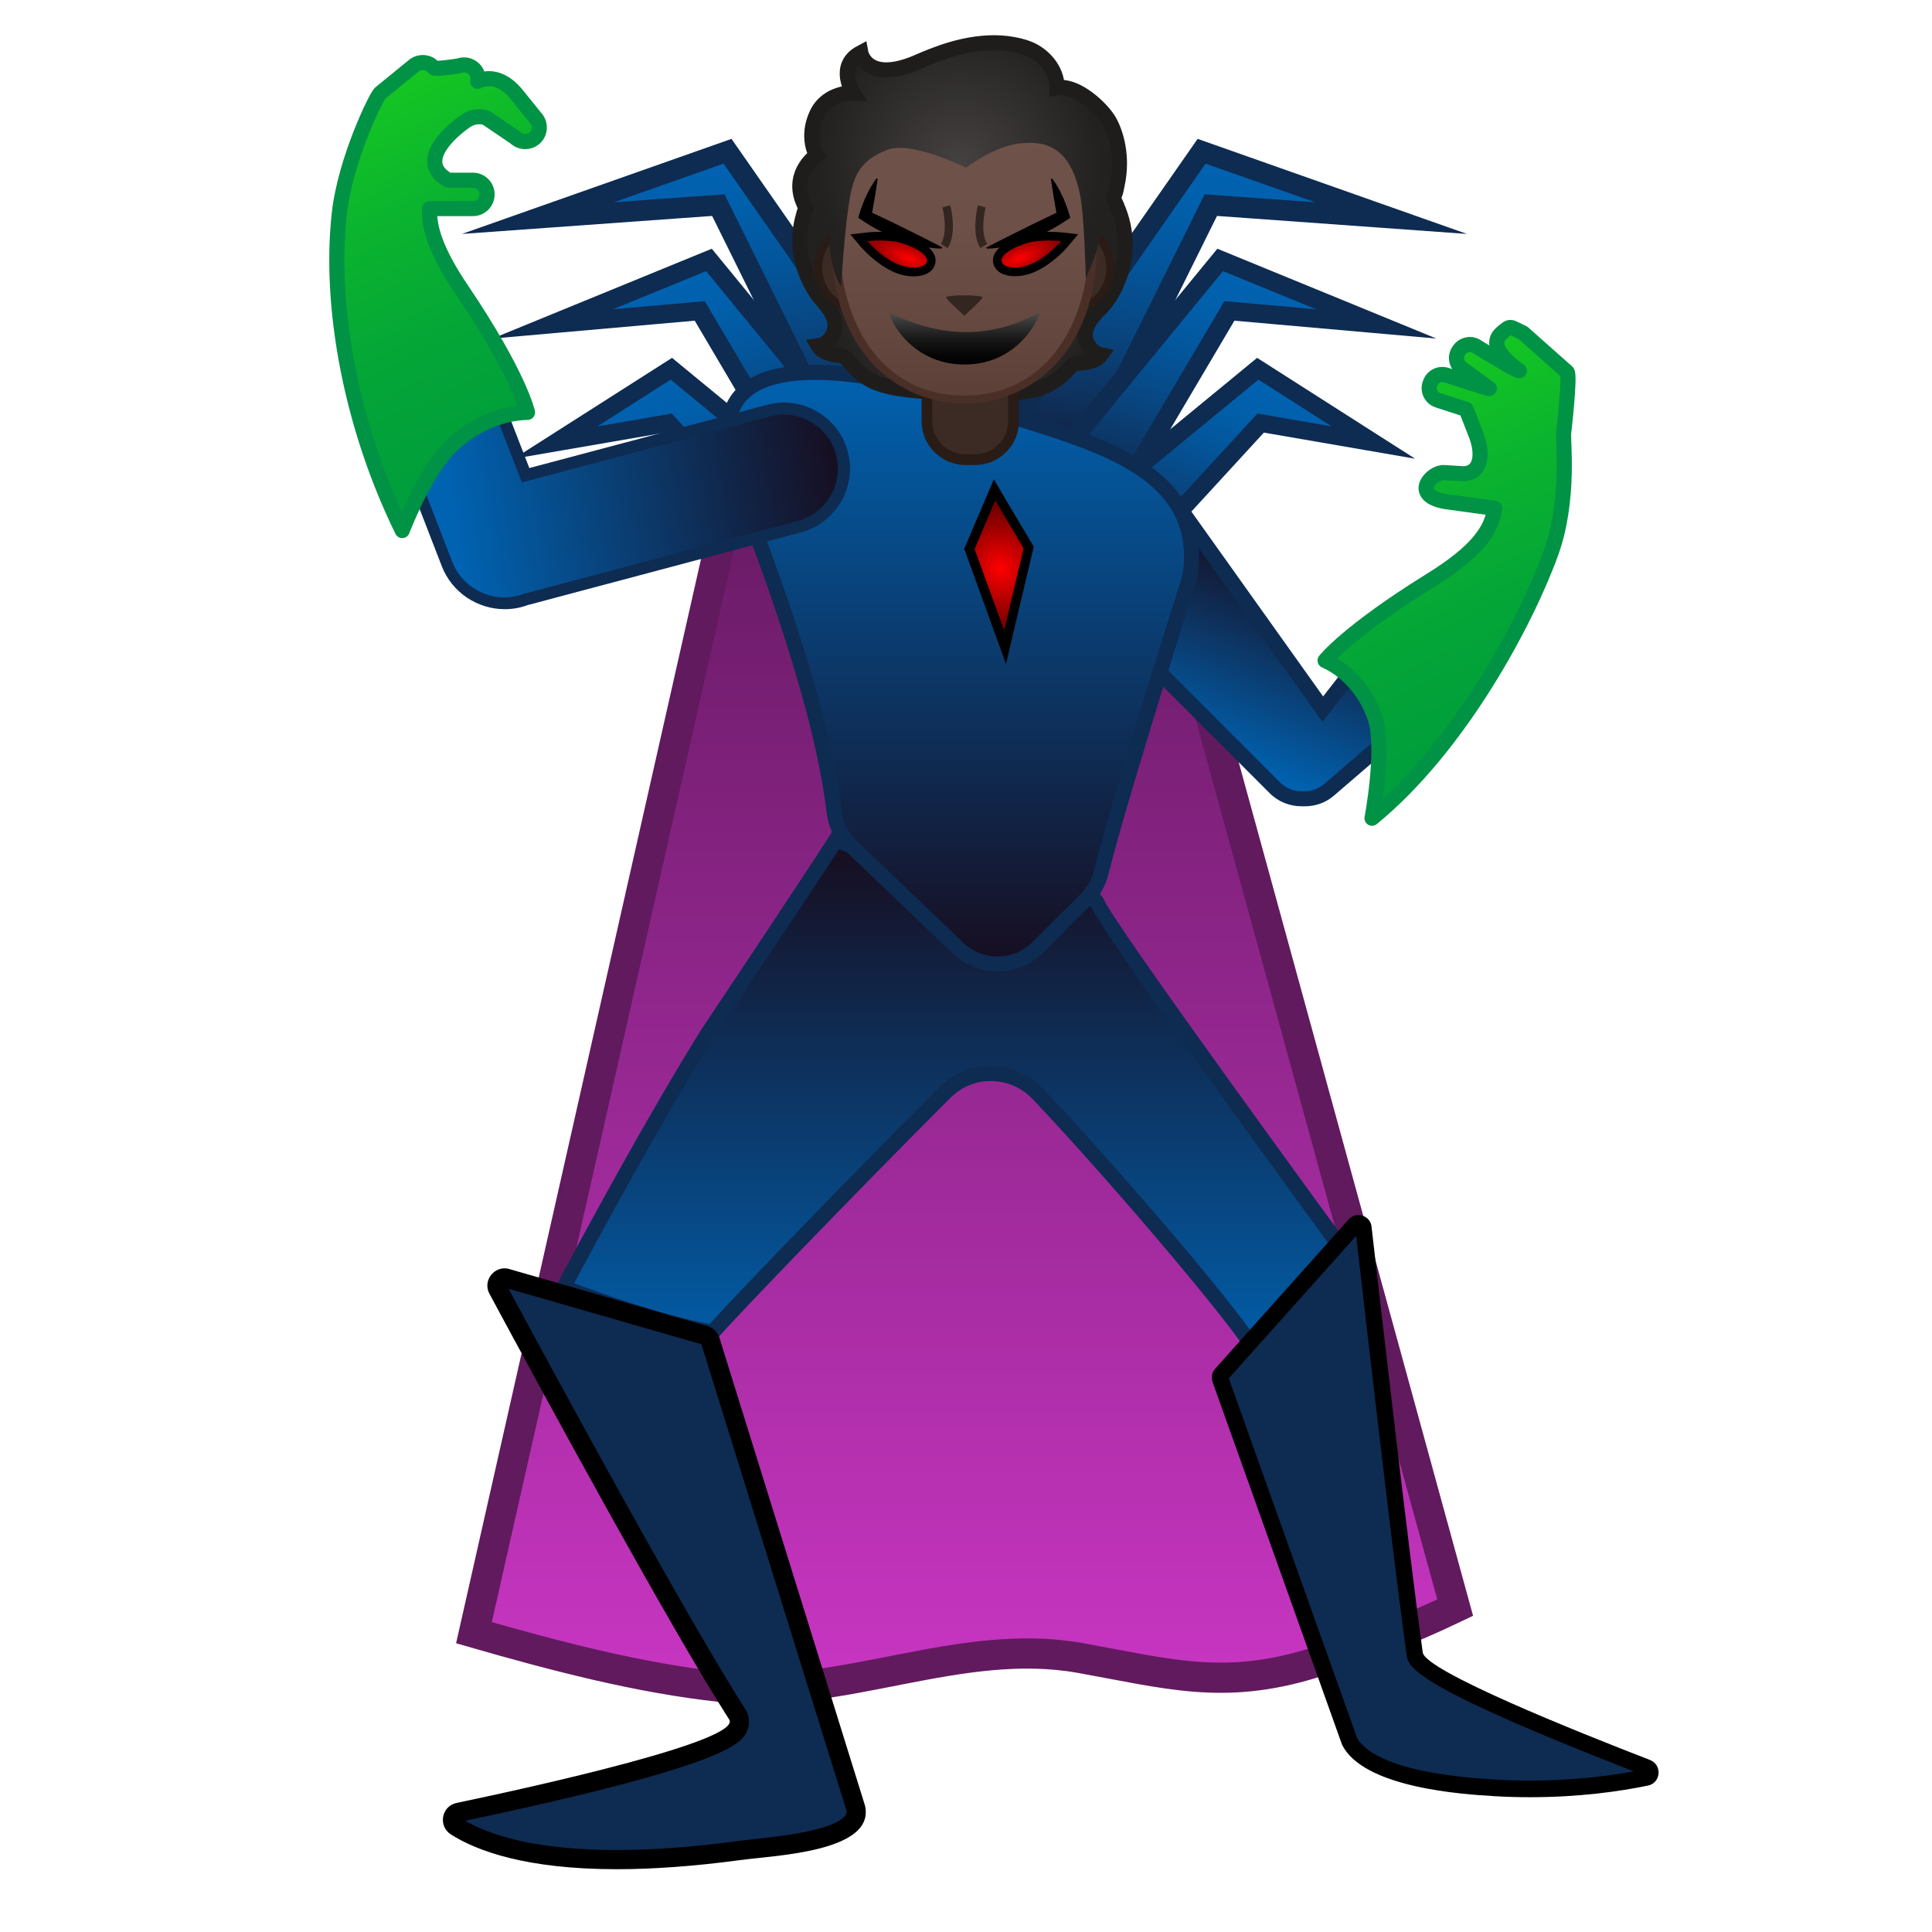
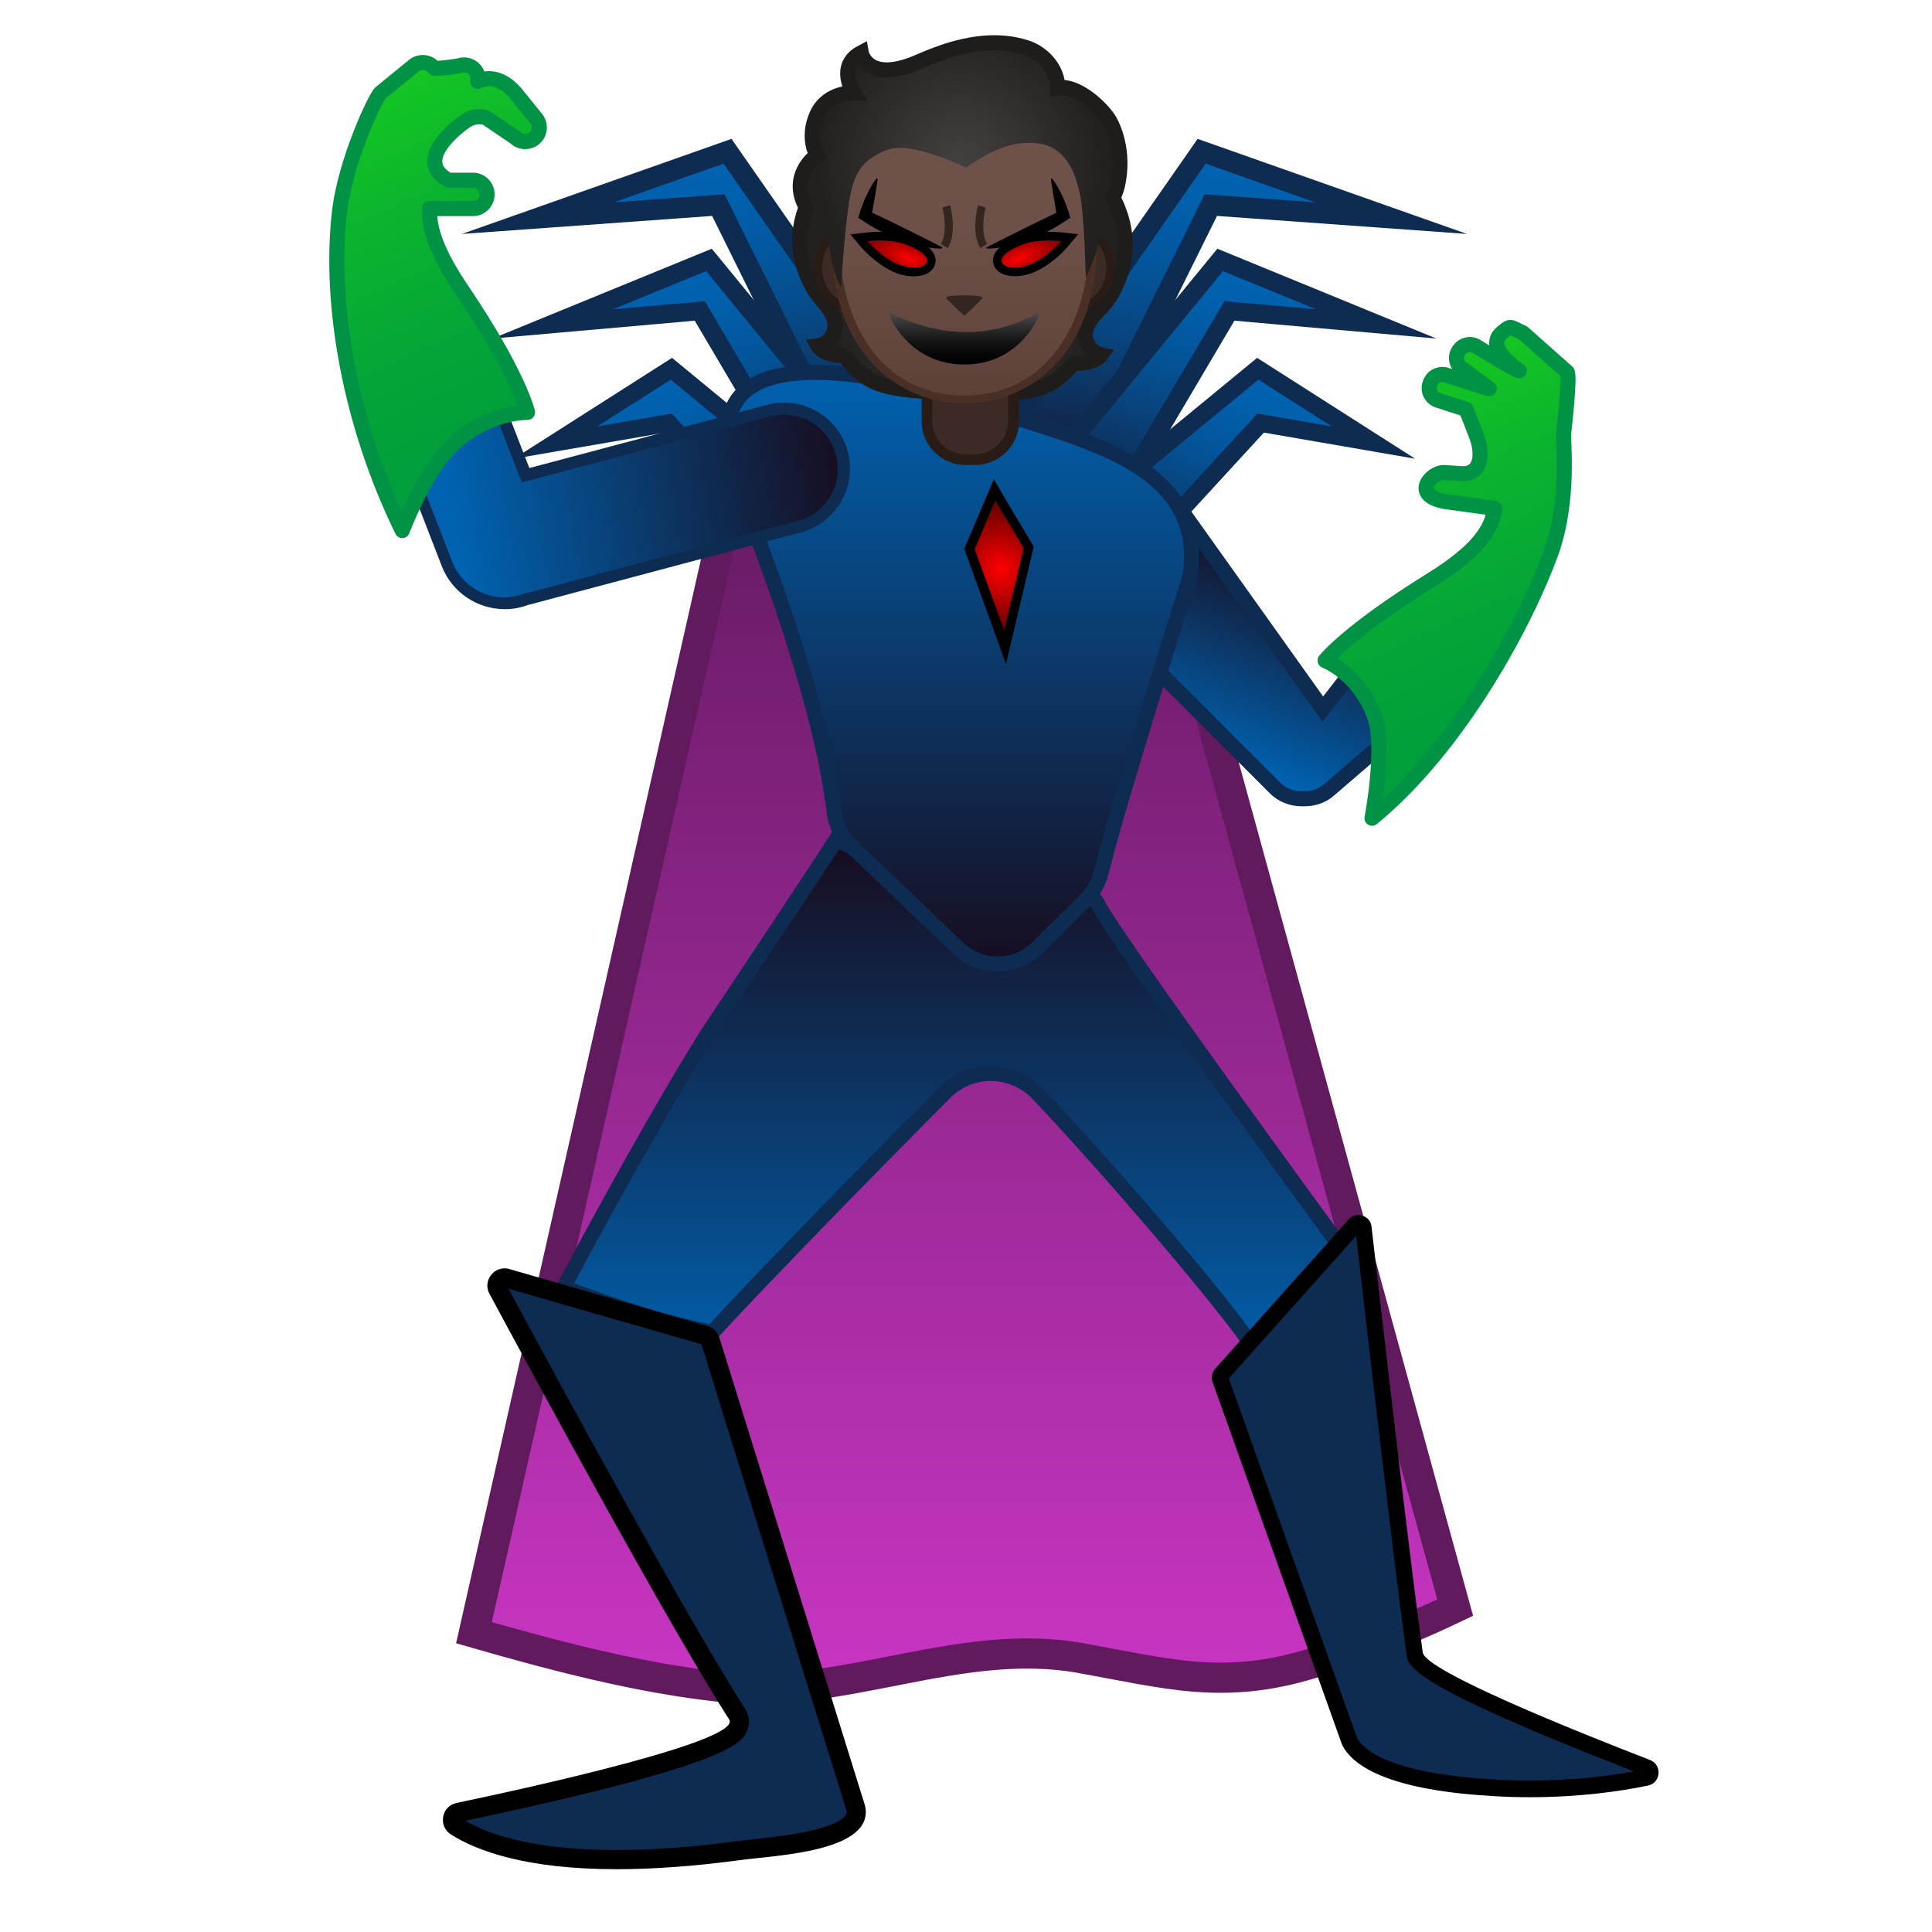
<svg xmlns="http://www.w3.org/2000/svg" xmlns:xlink="http://www.w3.org/1999/xlink" enable-background="new 0 0 128 128" viewBox="0 0 128 128">
  <linearGradient id="a" gradientTransform="matrix(1 0 0 -1 0 131.43)" gradientUnits="userSpaceOnUse" x1="63.9" x2="63.9" y1="97.12" y2="20.57">
    <stop offset="0" stop-color="#691b66" />
    <stop offset="1" stop-color="#c735c1" />
  </linearGradient>
  <linearGradient id="b">
    <stop offset=".003" stop-color="#0063b2" />
    <stop offset=".136" stop-color="#0160ac" />
    <stop offset=".311" stop-color="#03569c" />
    <stop offset=".508" stop-color="#084681" />
    <stop offset=".722" stop-color="#0e305b" />
    <stop offset=".948" stop-color="#15142b" />
    <stop offset="1" stop-color="#170d1f" />
  </linearGradient>
  <linearGradient id="c" gradientTransform="matrix(1.0651 -.1281 -.1293 -1.0755 55.33 104.29)" gradientUnits="userSpaceOnUse" x1="3.97" x2="3.97" xlink:href="#b" y1="87.09" y2="64.88" />
  <linearGradient id="d" gradientTransform="matrix(.9919 -.2786 -.2895 -1.0307 73.71 35.76)" gradientUnits="userSpaceOnUse" x1="-21.1" x2="-21.1" xlink:href="#b" y1="23.34" y2="4.47" />
  <linearGradient id="e" gradientTransform="matrix(.909 -.4169 -.4169 -.909 80.06 -44.44)" gradientUnits="userSpaceOnUse" x1="-61.05" x2="-61.05" xlink:href="#b" y1="-47.84" y2="-65.91" />
  <linearGradient id="f" gradientTransform="matrix(-1.0651 -.1281 .1293 -1.0755 -659.98 104.29)" gradientUnits="userSpaceOnUse" x1="-673.92" x2="-673.92" xlink:href="#b" y1="167.83" y2="145.62" />
  <linearGradient id="g" gradientTransform="matrix(-.9919 -.2786 .2895 -1.0307 -678.37 35.76)" gradientUnits="userSpaceOnUse" x1="-705.54" x2="-705.54" xlink:href="#b" y1="208.35" y2="189.48" />
  <linearGradient id="h" gradientTransform="matrix(-.909 -.4169 .4169 -.909 -684.72 -44.44)" gradientUnits="userSpaceOnUse" x1="-726.79" x2="-726.79" xlink:href="#b" y1="257.49" y2="239.43" />
  <linearGradient id="i">
    <stop offset=".003" stop-color="#0063b2" />
    <stop offset="1" stop-color="#170d1f" />
  </linearGradient>
  <linearGradient id="j" gradientTransform="matrix(1 0 0 -1 0 131.43)" gradientUnits="userSpaceOnUse" x1="78.73" x2="84.18" xlink:href="#i" y1="81.85" y2="95.14" />
  <linearGradient id="k" gradientTransform="matrix(1 0 0 -1 0 131.43)" gradientUnits="userSpaceOnUse" x1="63.08" x2="63.08" y1="75.42" y2="39.82">
    <stop offset="0" stop-color="#170d1f" />
    <stop offset=".997" stop-color="#0063b2" />
  </linearGradient>
  <linearGradient id="l" gradientTransform="matrix(1 0 0 -1 0 131.43)" gradientUnits="userSpaceOnUse" x1="63.6" x2="63.6" xlink:href="#i" y1="107.47" y2="67.27" />
  <linearGradient id="m">
    <stop offset="0" stop-color="#444140" />
    <stop offset="1" stop-color="#232020" />
  </linearGradient>
  <radialGradient id="n" cx="63.81" cy="19.35" gradientUnits="userSpaceOnUse" r="8.95" xlink:href="#m" />
  <linearGradient id="o" gradientTransform="matrix(1 0 0 -1 0 131.43)" gradientUnits="userSpaceOnUse" x1="63.89" x2="63.89" y1="105.13" y2="126.5">
    <stop offset="0" stop-color="#5c4037" />
    <stop offset=".158" stop-color="#63463d" />
    <stop offset=".533" stop-color="#6d5047" />
    <stop offset="1" stop-color="#70534a" />
  </linearGradient>
  <linearGradient id="p" gradientTransform="matrix(1 0 0 -1 0 131.43)" gradientUnits="userSpaceOnUse" x1="63.89" x2="63.89" y1="110.7" y2="107.26">
    <stop offset="0" stop-color="#4d4d4d" />
    <stop offset=".255" stop-color="#2f2f2f" />
    <stop offset=".541" stop-color="#151515" />
    <stop offset=".799" stop-color="#060606" />
    <stop offset="1" />
  </linearGradient>
  <radialGradient id="q" cx="63.58" cy="10.91" gradientUnits="userSpaceOnUse" r="9.42" xlink:href="#m" />
  <linearGradient id="r">
    <stop offset=".003" stop-color="#f00" />
    <stop offset=".072" stop-color="#f50000" />
    <stop offset=".712" stop-color="#980000" />
    <stop offset="1" stop-color="#730000" />
  </linearGradient>
  <radialGradient id="s" cx="114.04" cy="189.41" gradientTransform="matrix(.9263 .3768 .1497 -.368 -73.77 43.84)" gradientUnits="userSpaceOnUse" r="3.38" xlink:href="#r" />
  <radialGradient id="t" cx="-574.46" cy="-540.81" gradientTransform="matrix(-.9263 .3768 -.1497 -.368 -545.53 34.54)" gradientUnits="userSpaceOnUse" r="3.38" xlink:href="#r" />
  <radialGradient id="u" cx="58.61" cy="97.64" gradientTransform="matrix(.9649 -.0175 -.0701 -1.0351 16.58 139.75)" gradientUnits="userSpaceOnUse" r="3.84" xlink:href="#r" />
  <linearGradient id="v" gradientTransform="matrix(1 0 0 -1 0 131.43)" gradientUnits="userSpaceOnUse" x1="29.38" x2="55.44" xlink:href="#i" y1="99.58" y2="103.6" />
  <linearGradient id="w">
    <stop offset="0" stop-color="#17cb1f" />
    <stop offset=".356" stop-color="#0bb42e" />
    <stop offset=".719" stop-color="#03a438" />
    <stop offset=".997" stop-color="#009e3c" />
  </linearGradient>
  <linearGradient id="x" gradientTransform="matrix(1 0 0 -1 0 131.43)" gradientUnits="userSpaceOnUse" x1="23.31" x2="34.92" xlink:href="#w" y1="127.19" y2="101.44" />
  <linearGradient id="y" gradientTransform="matrix(1 0 0 -1 0 131.43)" gradientUnits="userSpaceOnUse" x1="90.43" x2="101.31" xlink:href="#w" y1="107.37" y2="83.24" />
  <path d="m48.65 31.81-17.25 76.36c5.32 1.53 10.92 3.01 16.42 3.6 8.01.87 15.75-3.36 23.77-1.92 5.83 1.05 9.46 2.13 15.28.37 3.26-.98 6.47-2.24 9.54-3.71l-20.51-74.7z" fill="url(#a)" stroke="#611a5e" stroke-miterlimit="10" stroke-width="2" />
  <g stroke="#0e2b52" stroke-miterlimit="10">
    <path d="m35.64 14.45 12.56-4.43 16.01 22.97-6.75.54-9.87-19.94z" fill="url(#c)" stroke-width="1.37" />
    <path d="m36.62 21.46 10.35-4.24 14.37 17.53-5.82 1.37-9.16-15.52z" fill="url(#d)" stroke-width="1.23" />
    <path d="m36.81 29.32 7.67-4.89 15.93 13.11-5.37 2.21-10.75-11.72z" fill="url(#e)" stroke-width="1.17" />
    <path d="m92.16 14.45-12.55-4.43-16.02 22.97 6.75.54 9.88-19.94z" fill="url(#f)" stroke-width="1.37" />
    <path d="m91.18 21.46-10.34-4.24-14.38 17.53 5.82 1.37 9.17-15.52z" fill="url(#g)" stroke-width="1.23" />
    <path d="m90.99 29.32-7.66-4.89-15.94 13.11 5.37 2.21 10.76-11.72z" fill="url(#h)" stroke-width="1.17" />
  </g>
  <path d="m86.25 52.93c-.67 0-1.3-.25-1.76-.72l-14.15-14.14c-.97-.97-.97-2.56 0-3.54l1.94-1.94c.31-.31.99-.49 1.87-.49 1.44 0 3.04.47 3.64 1.07l9.85 13.81 3.19-4.09c.38-.32.96-.53 1.56-.53.73 0 1.42.32 1.9.87l.22.25c.9 1.04.78 2.63-.26 3.53l-6.19 5.33c-.45.39-1.01.59-1.62.59z" fill="url(#j)" />
  <path d="m74.16 32.6c1.36 0 2.74.45 3.24.88l9.44 13.25.78 1.09.82-1.06 2.71-3.48c.35-.27.78-.42 1.23-.42.59 0 1.14.25 1.52.69l.22.25c.72.84.63 2.1-.21 2.82l-6.19 5.33c-.45.39-.96.47-1.31.47h-.18c-.54 0-1.04-.2-1.41-.57l-14.12-14.14c-.78-.78-.78-2.05 0-2.83l1.94-1.94c.17-.17.71-.34 1.52-.34m0-1c-.94 0-1.78.19-2.23.64l-1.94 1.94c-1.17 1.17-1.17 3.08 0 4.24l14.14 14.14c.58.58 1.35.86 2.12.86h.18c.69 0 1.39-.22 1.95-.71l6.19-5.33c1.25-1.08 1.39-2.98.32-4.23l-.22-.25c-.59-.69-1.43-1.04-2.28-1.04-.69 0-1.39.24-1.95.72l-2.78 3.56-9.5-13.33c-.73-.72-2.49-1.21-4-1.21z" fill="#0e2b52" />
  <path d="m83.08 89.35c-1.68-2.64-9.48-11.79-14.32-16.87-.82-.86-1.93-1.34-3.12-1.34-1.14 0-2.22.45-3.02 1.25-6.19 6.2-13.52 13.79-15.4 15.89-3.62-.65-8.31-2.38-9.86-2.97 1.12-2.11 5.6-10.49 9.47-16.72.03-.05.45-.67 1.08-1.62 5.25-7.88 6.92-10.42 7.46-11.29.99.35 3.94 1.48 8.28 3.93.76.43 1.54.65 2.31.65 2.25 0 3.81-1.83 4.5-2.82.23.24.55.58 1.01 1.07.47.49 1.1 1.15 1.22 1.31.87 1.87 12.23 17.46 16.12 22.78-.72 1.08-3.36 4.98-5.73 6.75z" fill="url(#k)" />
  <path d="m55.58 56.27c1.23.46 3.97 1.58 7.83 3.76.84.47 1.7.71 2.55.71 2.12 0 3.68-1.46 4.54-2.55.17.18.37.39.6.63.45.47 1.07 1.12 1.18 1.27-.01-.01-.1-.14-.14-.33.22 1.04 8.74 12.85 16.03 22.83-.84 1.26-2.99 4.33-5 6.02-2.36-3.43-10.13-12.34-14.07-16.49-.92-.96-2.15-1.5-3.48-1.5-1.28 0-2.48.5-3.38 1.4-6 6.01-13.08 13.34-15.23 15.7-3.19-.61-7.12-2.01-8.97-2.7 1.44-2.71 5.58-10.38 9.18-16.18.04-.07.45-.68 1.07-1.6 4.65-6.94 6.52-9.77 7.29-10.97m-.43-1.21c-.04.2-8.65 13.1-8.75 13.25-4.5 7.25-9.75 17.25-9.75 17.25s6.25 2.5 10.75 3.25c1.53-1.75 9.16-9.66 15.57-16.08.74-.74 1.7-1.11 2.67-1.11 1 0 2.01.4 2.76 1.18 5.55 5.86 14.17 16.09 14.5 17.26 2.97-1.89 6.5-7.5 6.5-7.5s-16.04-21.93-16.27-23c-.04-.18-2.69-2.8-2.73-3 0 0-1.69 3.18-4.44 3.18-.63 0-1.32-.17-2.06-.58-5.5-3.1-8.75-4.1-8.75-4.1z" fill="#0e2b52" />
  <path d="m66.09 63.87c-.97 0-1.89-.37-2.59-1.04l-7.09-6.78c-.63-.6-1.03-1.4-1.13-2.26-.17-1.42-.55-3.75-1.38-6.86-1.4-5.21-3.1-9.75-4.22-12.76-.41-1.1-.73-1.96-.91-2.52-.75-2.32-.7-4.08.13-5.22.85-1.17 2.58-1.77 5.12-1.77 4.58 0 10.17 1.97 10.23 1.99 1.08.41 2.26.78 3.51 1.17 5.56 1.75 11.87 3.73 11.13 10.02-.02.21-.07.43-.15.69-.8 2.51-4.81 15.26-5.76 19.22-.17.7-.52 1.33-1.01 1.82-.83.82-2.06 2.05-3.21 3.2-.73.71-1.67 1.1-2.67 1.1z" fill="url(#l)" />
  <path d="m54.01 25.17c4.49 0 10.01 1.94 10.04 1.95 1.1.42 2.29.79 3.55 1.18 5.64 1.77 11.48 3.61 10.79 9.48-.02.18-.07.38-.13.6-.8 2.52-4.82 15.28-5.77 19.26-.15.61-.45 1.15-.88 1.58-.83.82-2.07 2.05-3.22 3.2-.61.61-1.43.95-2.3.95-.84 0-1.64-.32-2.25-.9l-7.1-6.78c-.54-.52-.89-1.21-.98-1.96-.17-1.43-.55-3.79-1.4-6.93-1.41-5.23-3.11-9.79-4.24-12.8-.41-1.09-.73-1.95-.9-2.49-.7-2.16-.68-3.77.06-4.77.76-1.04 2.35-1.57 4.73-1.57m0-1c-4.21 0-7.67 1.6-5.73 7.64.66 2.06 3.2 8.1 5.12 15.25.83 3.1 1.2 5.41 1.37 6.79.12.98.57 1.88 1.28 2.56l7.1 6.78c.82.79 1.88 1.18 2.94 1.18 1.09 0 2.17-.41 3-1.24 1.15-1.15 2.39-2.38 3.21-3.2.57-.56.96-1.27 1.15-2.05.95-3.96 5-16.83 5.75-19.19.08-.25.14-.52.17-.78.95-8.14-8.9-9.42-14.97-11.72 0 0-5.67-2.02-10.39-2.02z" fill="#0e2b52" />
  <path d="m72.03 22.73c-.37-.81.11-1.53.91-2.32.9-.89 2.44-4.27 1-7.13-.29-.05-4.47.15-5.53.12-1.28-.04-3.23-.1-4.52-.15-1.28-.04-3.23-.1-4.52-.15-1.06-.03-5.24-.51-5.53-.48-1.62 2.76-.28 6.24.56 7.19.75.84 1.18 1.59.76 2.38-.28.52-.68.68-.96.72.07.12.17.23.28.3.4.26.91.33 1.24.35.2.01.34.15.47.31 1.36 1.65 2.33 2.01 7.29 2.17s5.95-.14 7.41-1.7c.14-.15.29-.28.49-.28.33 0 .85-.04 1.26-.27.12-.07.22-.17.3-.28-.28-.06-.66-.25-.91-.78z" fill="url(#n)" />
  <path d="m72.03 22.73c-.37-.81.11-1.53.91-2.32.9-.89 2.68-3.99.72-7.41-.29-.05-19.53-.14-19.82-.1-1.82 3.05-.28 5.96.56 6.91.75.84 1.18 1.59.76 2.38-.28.52-.68.68-.96.72.07.12.17.23.28.3.4.26.91.33 1.24.35.2.01.34.15.47.31 1.36 1.65 2.33 2.01 7.29 2.17s5.95-.14 7.41-1.7c.14-.15.29-.28.49-.28.33 0 .85-.04 1.26-.27.12-.07.22-.17.3-.28-.28-.06-.66-.25-.91-.78z" fill="none" stroke="#1f1d1b" stroke-miterlimit="10" />
  <path d="m63.98 30.46c-1.42 0-2.58-1.14-2.58-2.54v-3.19h5.74v3.19c0 1.4-1.16 2.54-2.57 2.54z" fill="#3c2b24" />
  <path d="m66.79 25.08v2.83c0 1.21-1 2.19-2.22 2.19h-.59c-1.22 0-2.22-.98-2.22-2.19v-2.83zm.71-.71h-6.44v3.54c0 1.6 1.31 2.9 2.93 2.9h.59c1.62 0 2.93-1.3 2.93-2.9v-3.54z" fill="#291b16" />
  <path d="m56.75 20.46c-1.4 0-2.54-1.22-2.54-2.72s1.14-2.72 2.54-2.72h14.28c1.4 0 2.54 1.22 2.54 2.72s-1.14 2.72-2.54 2.72z" fill="#3c2b24" />
  <path d="m71.02 15.28c1.26 0 2.28 1.1 2.28 2.46s-1.02 2.46-2.28 2.46h-14.27c-1.26 0-2.28-1.1-2.28-2.46s1.02-2.46 2.28-2.46zm0-.53h-14.27c-1.54 0-2.8 1.34-2.8 2.98s1.26 2.98 2.8 2.98h14.28c1.54 0 2.8-1.34 2.8-2.98s-1.27-2.98-2.81-2.98z" fill="#291b16" />
  <path d="m63.89 26.48c-4.09 0-8.5-3.17-8.5-10.14 0-5.58 3.25-11.6 8.5-11.6s8.5 6.02 8.5 11.6c-.01 6.95-4.41 10.14-8.5 10.14z" fill="url(#o)" />
  <path d="m63.89 4.99c5.09 0 8.23 5.88 8.23 11.34 0 4.76-2.58 9.88-8.23 9.88-5.66 0-8.23-5.12-8.23-9.88-.01-5.45 3.14-11.34 8.23-11.34m0-.52c-4.55 0-8.76 4.86-8.76 11.86 0 6.96 4.34 10.4 8.76 10.4s8.76-3.44 8.76-10.4c-.01-7-4.22-11.86-8.76-11.86z" fill="#4a2f27" />
  <path d="m62.68 19.71c.08.19 1.21 1.21 1.21 1.21s1.13-1.02 1.21-1.21c.07-.19-2.5-.19-2.42 0z" fill="#33251f" />
  <path d="m68.82 20.72c-3.13 1.71-6.4 1.71-9.87 0-.24-.12 1.1 3.43 4.94 3.43 3.84.01 5.17-3.56 4.93-3.43z" fill="url(#p)" />
  <path d="m60.47 4.25c-3.08 1.18-3.43-.76-3.43-.76-1.66.88-.51 2.66-.51 2.66s-1.71-.08-2.41 1.41c-.73 1.56-.02 2.73-.02 2.73s-1.62 1.08-.93 2.97c.46 1.25 1.75 1.72 1.75 1.72-.09 2.72.8 4.02.8 4.02s.2-3.26.48-5.23.63-3.08 2.57-3.84c1.62-.63 5.23 1.18 5.23 1.18s1.81-1.39 3.5-1.6 3.46.13 4.09 3.58c.25 1.37.35 5.37.35 5.37-.02-.12.85-1.64.97-3.16.04-.57.87-1.96 1.1-2.99.51-2.24-.27-3.98-.63-4.49-.66-.94-2.2-2.23-3.33-2 .03-1.22-.96-2.32-2.12-2.68-3.19-1-6.55.76-7.46 1.11z" fill="url(#q)" />
-   <path d="m53.23 14.26.18-.51c-.16-.24-.11-.16-.25-.49-.69-1.89.93-2.97.93-2.97s-.71-1.17.02-2.73c.7-1.49 2.41-1.41 2.41-1.41s-1.15-1.78.51-2.66c0 0 .35 1.94 3.43.76.68-.26 2.74-1.32 5.07-1.41.78-.03 1.58.05 2.38.3 1.16.36 2.15 1.46 2.12 2.68 1.13-.23 2.67 1.06 3.33 2 .37.51 1.15 2.25.64 4.49-.09.41-.05.36-.25.81l.26.58" fill="none" stroke="#1f1d1b" />
  <path d="m62.38 16.47c-.24 0-.48-.02-.71-.05l-.34-.05-.33-.07c-.22-.04-.43-.11-.65-.17s-.42-.13-.63-.2c-.82-.31-1.61-.69-2.35-1.17l-.51-.33.13-.43c.06-.19.12-.37.2-.55l.11-.28.13-.27c.08-.18.18-.36.28-.54s.22-.35.35-.53l.09.02c-.06.38-.12.77-.18 1.15l-.2 1.15-.04-.08 1.17.55 1.18.58 1.18.59c.39.19.78.4 1.17.6z" />
  <path d="m60.53 18.01c-.42 0-.89-.11-1.3-.31-1.13-.54-1.95-1.51-1.99-1.55l-.34-.4.52-.06s.36-.04.85-.04c.63 0 1.17.07 1.6.21s1.46.52 1.75 1.09c.08.17.1.34.05.5-.11.35-.54.56-1.14.56z" fill="url(#s)" />
  <path d="m58.28 15.93c.46 0 1.03.04 1.51.19.97.31 1.75.81 1.62 1.23-.08.24-.42.38-.87.38-.35 0-.77-.09-1.18-.28-1.1-.52-1.9-1.48-1.9-1.48s.35-.04.82-.04m0-.57c-.5 0-.87.04-.89.05l-1.05.12.68.81c.04.04.9 1.06 2.08 1.63.45.22.96.34 1.43.34.73 0 1.26-.29 1.41-.77.24-.75-.48-1.46-1.98-1.95-.45-.16-1.02-.23-1.68-.23z" />
  <path d="m65.39 16.47c.24 0 .48-.02.71-.05l.34-.05.33-.07c.22-.04.43-.11.65-.17s.42-.13.63-.2c.82-.31 1.61-.69 2.35-1.17l.51-.33-.13-.43c-.06-.19-.12-.37-.2-.55l-.11-.28-.13-.27c-.08-.18-.18-.36-.28-.54s-.22-.35-.35-.53l-.09.02c.06.38.12.77.18 1.15l.2 1.15.04-.08-1.18.57-1.18.58-1.18.59c-.39.19-.78.4-1.17.6z" />
  <path d="m67.24 18.01c-.6 0-1.03-.21-1.14-.57-.05-.16-.03-.33.05-.5.29-.57 1.32-.96 1.75-1.09.43-.14.96-.21 1.6-.21.49 0 .85.04.85.04l.52.06-.34.4c-.04.04-.86 1.01-1.99 1.55-.41.22-.88.32-1.3.32z" fill="url(#t)" />
  <path d="m69.49 15.93c.47 0 .82.04.82.04s-.81.96-1.89 1.48c-.41.19-.83.28-1.18.28-.45 0-.8-.14-.87-.38-.14-.42.64-.92 1.62-1.23.47-.15 1.04-.19 1.5-.19m0-.57c-.66 0-1.23.07-1.68.22-1.5.48-2.22 1.2-1.98 1.95.16.48.68.77 1.41.77.47 0 .97-.12 1.43-.34 1.19-.57 2.05-1.58 2.08-1.63l.68-.81-1.05-.12c-.02 0-.39-.04-.89-.04z" />
  <path d="m62.79 16.44-.45-.28c.51-.83.1-2.41.1-2.42l.51-.14c.03.08.48 1.82-.16 2.84z" fill="#33251f" />
  <path d="m64.95 16.44c-.63-1.02-.18-2.76-.16-2.84l.51.14c0 .02-.41 1.59.1 2.42z" fill="#33251f" />
  <path d="m64.23 36.37 1.67-3.92 2.26 3.82-1.57 6.6z" fill="url(#u)" />
  <path d="m65.94 33.16 1.88 3.16-1.29 5.44-1.96-5.38zm-.09-1.41-.5 1.16-1.37 3.22-.1.23.09.24 1.95 5.38.73 2.01.49-2.08 1.29-5.44.06-.25-.13-.22-1.88-3.16z" />
  <path d="m33.44 39.98c-1.67 0-3.2-1.04-3.8-2.59l-4.12-10.63c-.19-.5-.18-1.04.04-1.54.22-.49.61-.87 1.11-1.06l2.74-1.07c.23-.09.47-.14.72-.14.83 0 1.58.52 1.88 1.28l2.82 7.26 16.09-4.28c.33-.09.67-.13 1.02-.13 1.81 0 3.39 1.22 3.85 2.96.27 1.02.13 2.09-.41 3.02-.54.92-1.39 1.58-2.42 1.85l-18 4.79c-.55.19-1.03.28-1.52.28z" fill="url(#v)" />
  <path d="m30.12 23.34c.67 0 1.28.41 1.51 1.03l2.69 6.93.26.66.68-.18 15.75-4.19c.3-.08.61-.12.91-.12 1.63 0 3.06 1.1 3.47 2.66.24.92.11 1.89-.37 2.72s-1.25 1.42-2.18 1.67l-17.96 4.78h-.04l-.1.02-.04.02c-.41.16-.85.24-1.29.24-1.51 0-2.89-.94-3.44-2.34l-4.12-10.63c-.32-.83.09-1.77.92-2.09l2.74-1.06c.22-.09.41-.12.61-.12m0-.79c-.29 0-.58.05-.86.16l-2.74 1.06c-1.23.48-1.85 1.88-1.37 3.11l4.12 10.63c.68 1.76 2.38 2.85 4.17 2.85.52 0 1.05-.09 1.57-.29.02 0 .04 0 .06-.01l18-4.79c2.33-.62 3.72-3.03 3.1-5.35-.52-1.95-2.3-3.25-4.23-3.25-.37 0-.74.05-1.12.15l-15.75 4.19-2.69-6.93c-.38-.95-1.29-1.53-2.26-1.53z" fill="#0e2b52" />
  <path d="m40.87 123.2c-5.94 0-9.06-1.2-10.64-2.2-.28-.18-.25-.45-.24-.53.02-.1.09-.34.4-.4 17.72-3.73 18.31-5.13 18.53-5.66.12-.28.09-.58-.07-.84-3.9-6.06-12.39-21.71-15.86-28.15-.12-.22-.05-.41.01-.5.07-.12.23-.25.43-.25.05 0 .1.01.15.02l13.13 3.78c.17.05.29.17.35.34l9.65 31.01c.06.29.01.56-.17.81-.9 1.25-4.5 1.63-6.43 1.84-.42.04-.8.08-1.1.12-2.96.4-5.7.61-8.14.61z" fill="#0e2b52" />
  <path d="m33.69 85.38 12.78 3.68 9.61 30.89c.03.17-.01.24-.06.31-.73 1.02-4.41 1.41-5.99 1.58-.43.05-.81.09-1.12.13-2.94.4-5.65.6-8.05.6-5.47 0-8.46-1.02-10.04-1.94 17.75-3.75 18.35-5.19 18.68-5.97.2-.48.15-.99-.12-1.42-3.83-5.98-12.14-21.27-15.69-27.86m-.26-1.35c-.82 0-1.43.9-1 1.69 3.27 6.08 11.94 22.06 15.88 28.2.89 1.39-12.71 4.41-18.06 5.53-1.01.21-1.24 1.54-.37 2.09 1.7 1.08 4.96 2.3 10.98 2.3 2.31 0 5.03-.18 8.23-.61 2.28-.31 8.91-.54 8.22-3.6l-9.65-31.01c-.11-.37-.41-.65-.78-.76l-13.13-3.78c-.11-.04-.22-.05-.32-.05z" />
  <path d="m101.36 118.52c-.75 0-1.53-.02-2.33-.07-6.89-.39-9.03-1.91-9.62-3.11l-8.55-23.95c-.04-.12-.02-.25.07-.34l8.83-9.88c.07-.08.15-.12.25-.12.15 0 .32.09.34.3.75 6.56 2.59 22.44 3.39 28.2.07.51.24 1.7 15.39 7.56.21.08.22.27.22.35-.01.08-.04.25-.26.3-1.68.34-4.39.76-7.73.76z" fill="#0e2b52" />
  <path d="m89.85 81.88c.78 6.79 2.54 22.04 3.34 27.75.11.79.28 1.99 15.06 7.73-1.66.3-4.04.61-6.9.61-.76 0-1.54-.02-2.3-.07-7.08-.4-8.75-2.02-9.14-2.76l-8.5-23.82zm.15-1.38c-.24 0-.47.09-.66.3l-8.83 9.88c-.22.24-.28.58-.17.89l8.57 24.01c1.41 2.89 8.08 3.3 10.08 3.42.82.05 1.61.07 2.36.07 3.3 0 5.99-.39 7.83-.77.87-.18.96-1.38.13-1.7-4.86-1.88-14.87-5.89-15.05-7.12-.83-5.94-2.74-22.49-3.39-28.19-.04-.49-.45-.79-.87-.79z" />
-   <g stroke="#009245" stroke-linecap="round" stroke-linejoin="round" stroke-miterlimit="10">
-     <path d="m34.13 9.11c.36.36.96.36 1.33 0 .36-.36.36-.96 0-1.33l-1.27-1.57c-1.32-1.57-2.54-.82-2.54-.82.03-.16.03-.32-.03-.48-.18-.48-.72-.73-1.2-.55 0 0-1.58.26-1.68.13-.32-.4-.92-.46-1.32-.14l-2.23 1.82c-.25.2-2.31 4.39-2.71 7.97-.67 6 .7 13.92 4.17 21.01 0 0 1.39-3.67 3.04-5.4 1.18-1.26 3.18-2.39 5.26-2.43 0 0-.53-2.46-4.36-8.13-1.65-2.44-2.19-4.07-2.13-5.37h2.87c.52 0 .94-.42.94-.94s-.42-.94-.94-.94h-1.63c-2.12-1.19.04-3.15 1.15-3.92.67-.47 1.35-.22 1.35-.22z" fill="url(#x)" />
-     <path d="m103.83 24.65-2.92-2.59c-.92-.42-.78-.55-1.42 0-1.17 1 1.17 2.5 1.17 2.5-.07.09-2.78-1.57-2.78-1.57-.38-.28-.91-.19-1.19.19l-.03.04c-.28.38-.19.91.19 1.19l1.82 1.33c.11.08-2.85-.89-2.85-.89-.45-.14-.93.1-1.07.55l-.02.05c-.15.45.1.93.55 1.07l1.85.6c0 .01 0 .01.01.02 0 0 .33.82.67 1.71.43 1.12.39 2.46-.81 2.54l-1.33-.08c-.81-.06-2.25 1.5.08 1.92l3.28.45c-.2 1.44-1.16 2.86-4.27 4.78-5.51 3.42-6.97 5.3-6.97 5.3 1.7.76 2.87 2.4 3.33 3.87.64 2.03-.22 6.58-.22 6.58 5.79-4.73 10.22-13.04 11.86-17.59 1.28-3.55.76-7.55.84-7.96 0 0 .43-3.71.23-4.01z" fill="url(#y)" />
-   </g>
+   <path d="m34.13 9.11c.36.36.96.36 1.33 0 .36-.36.36-.96 0-1.33l-1.27-1.57c-1.32-1.57-2.54-.82-2.54-.82.03-.16.03-.32-.03-.48-.18-.48-.72-.73-1.2-.55 0 0-1.58.26-1.68.13-.32-.4-.92-.46-1.32-.14l-2.23 1.82c-.25.2-2.31 4.39-2.71 7.97-.67 6 .7 13.92 4.17 21.01 0 0 1.39-3.67 3.04-5.4 1.18-1.26 3.18-2.39 5.26-2.43 0 0-.53-2.46-4.36-8.13-1.65-2.44-2.19-4.07-2.13-5.37h2.87c.52 0 .94-.42.94-.94s-.42-.94-.94-.94h-1.63c-2.12-1.19.04-3.15 1.15-3.92.67-.47 1.35-.22 1.35-.22z" fill="url(#x)" stroke="#009245" stroke-linecap="round" stroke-linejoin="round" stroke-miterlimit="10" />
+   <path d="m103.83 24.65-2.92-2.59c-.92-.42-.78-.55-1.42 0-1.17 1 1.17 2.5 1.17 2.5-.07.09-2.78-1.57-2.78-1.57-.38-.28-.91-.19-1.19.19l-.03.04c-.28.38-.19.91.19 1.19l1.82 1.33c.11.08-2.85-.89-2.85-.89-.45-.14-.93.1-1.07.55l-.02.05c-.15.45.1.93.55 1.07l1.85.6c0 .01 0 .01.01.02 0 0 .33.82.67 1.71.43 1.12.39 2.46-.81 2.54l-1.33-.08c-.81-.06-2.25 1.5.08 1.92l3.28.45c-.2 1.44-1.16 2.86-4.27 4.78-5.51 3.42-6.97 5.3-6.97 5.3 1.7.76 2.87 2.4 3.33 3.87.64 2.03-.22 6.58-.22 6.58 5.79-4.73 10.22-13.04 11.86-17.59 1.28-3.55.76-7.55.84-7.96 0 0 .43-3.71.23-4.01z" fill="url(#y)" stroke="#009245" stroke-linecap="round" stroke-linejoin="round" stroke-miterlimit="10" />
+   <path d="m74.08 13.86c-.1-.24-.21-.48-.34-.72.11-.29.23-.57.29-.83.51-2.24-.27-3.98-.63-4.49-.66-.94-2.2-2.23-3.33-2 .03-1.22-.96-2.32-2.12-2.68-.8-.25-1.61-.33-2.38-.3-2.33.09-4.39 1.15-5.08 1.41-3.08 1.18-3.43-.76-3.43-.76-1.66.88-.51 2.66-.51 2.66s-1.71-.08-2.41 1.41c-.73 1.56-.02 2.73-.02 2.73s-1.62 1.08-.93 2.97c.07.18.15.34.24.49-.08.19-.14.38-.2.57" fill="none" stroke="#1f1d1b" />
</svg>
